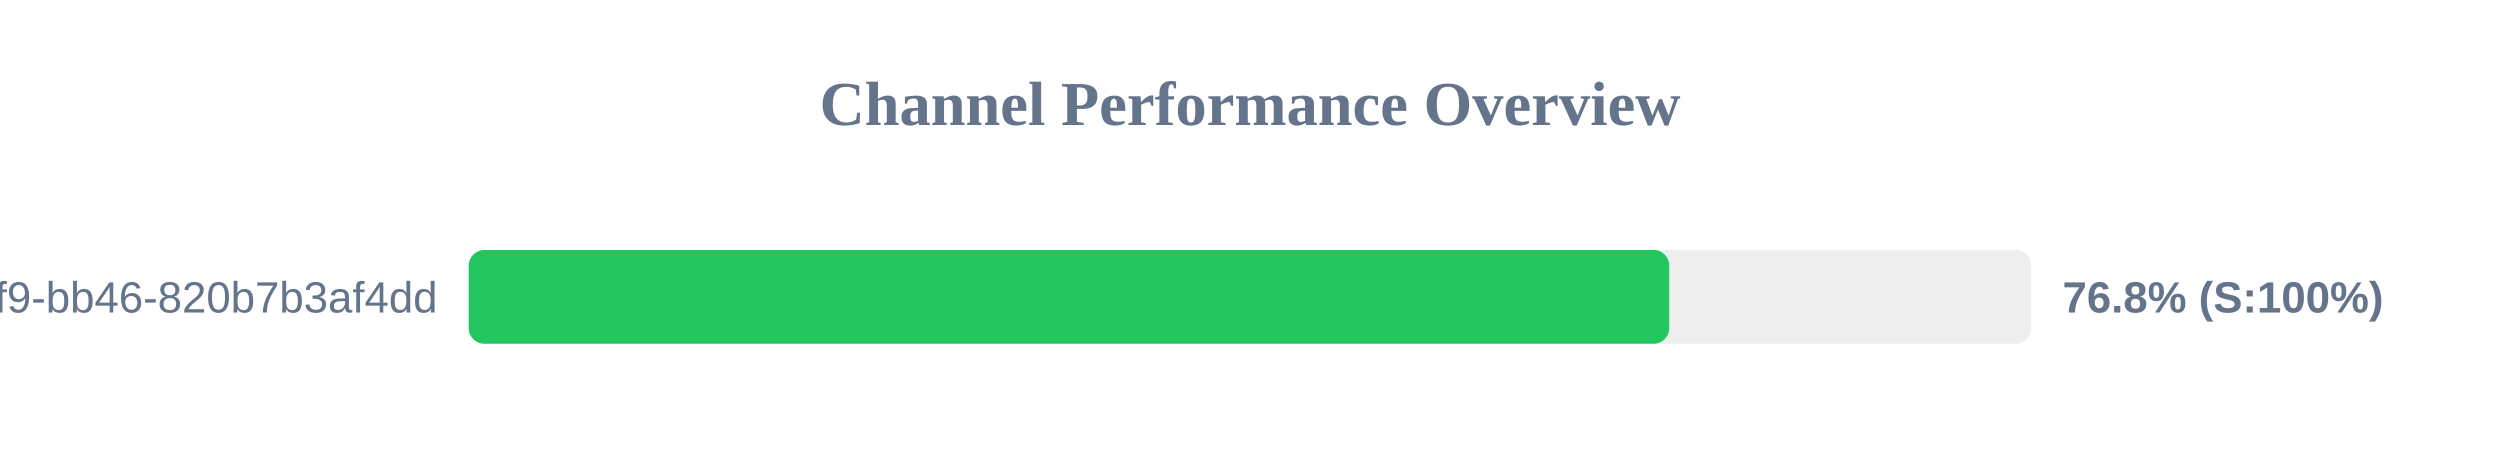
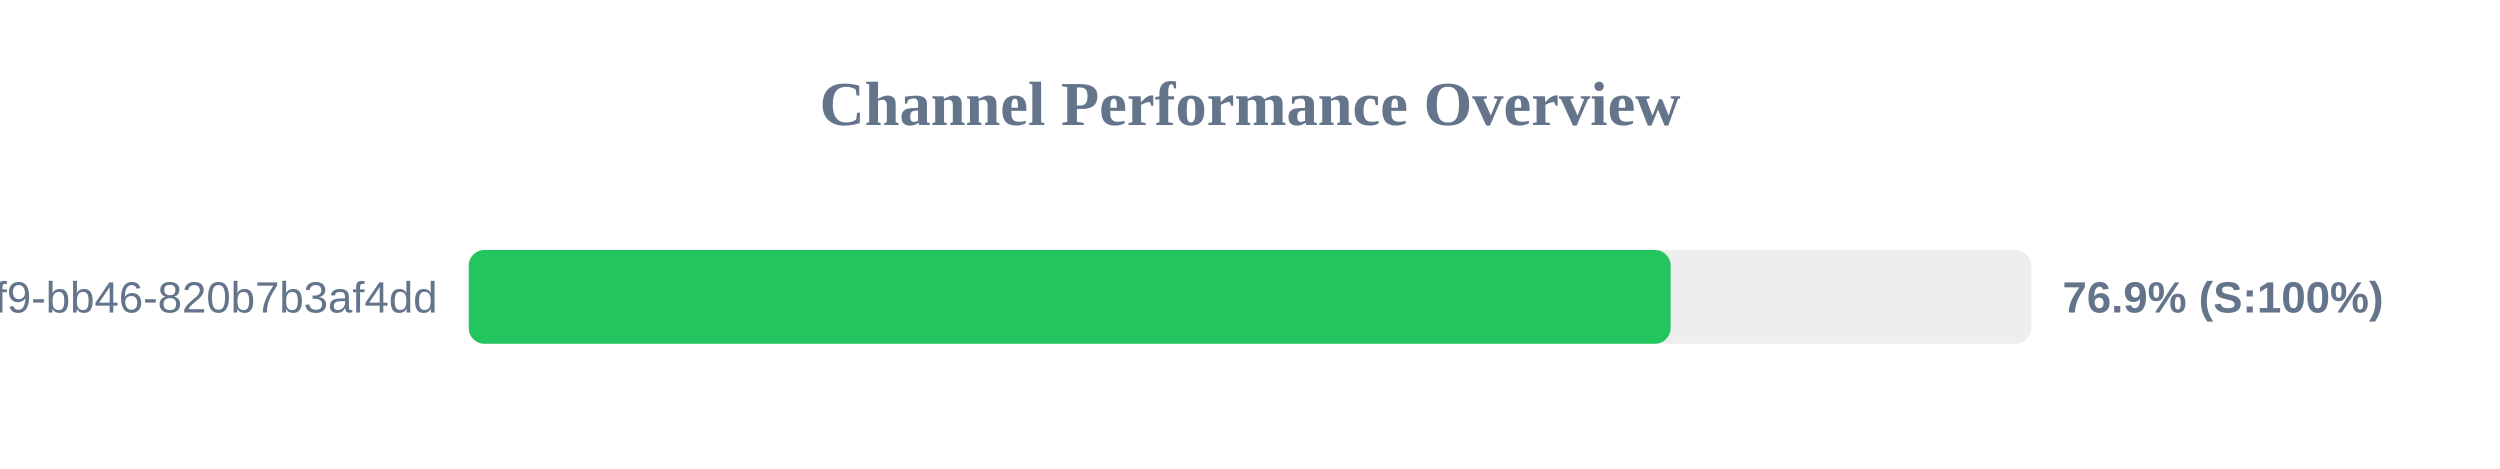
<svg xmlns="http://www.w3.org/2000/svg" width="800" height="150" version="1.1">
  <style>
        .row { font: 14px Arial; fill: #64748b; }
        .score { font: bold 14px Arial; fill: #64748b; }
    </style>
  <text x="400" y="40" text-anchor="middle" font-size="20px" font-weight="bold" fill="#64748b">Channel Performance Overview</text>
  <rect x="150" y="80" width="500" height="30" fill="#eee" rx="5" />
-   <rect x="150" y="80" width="384.15" height="30" fill="#22c55e" rx="5" />
+   <rect x="150" y="80" width="384.6" height="30" fill="#22c55e" rx="5" />
  <text x="140" y="100" text-anchor="end" class="row">?uuid=80b2ac81-ba69-41f9-bb46-820b7b3af4dd</text>
-   <text x="660" y="100" text-anchor="start" class="score">76.8% (S:100%)</text>
+   <text x="660" y="100" text-anchor="start" class="score">76.9% (S:100%)</text>
</svg>
